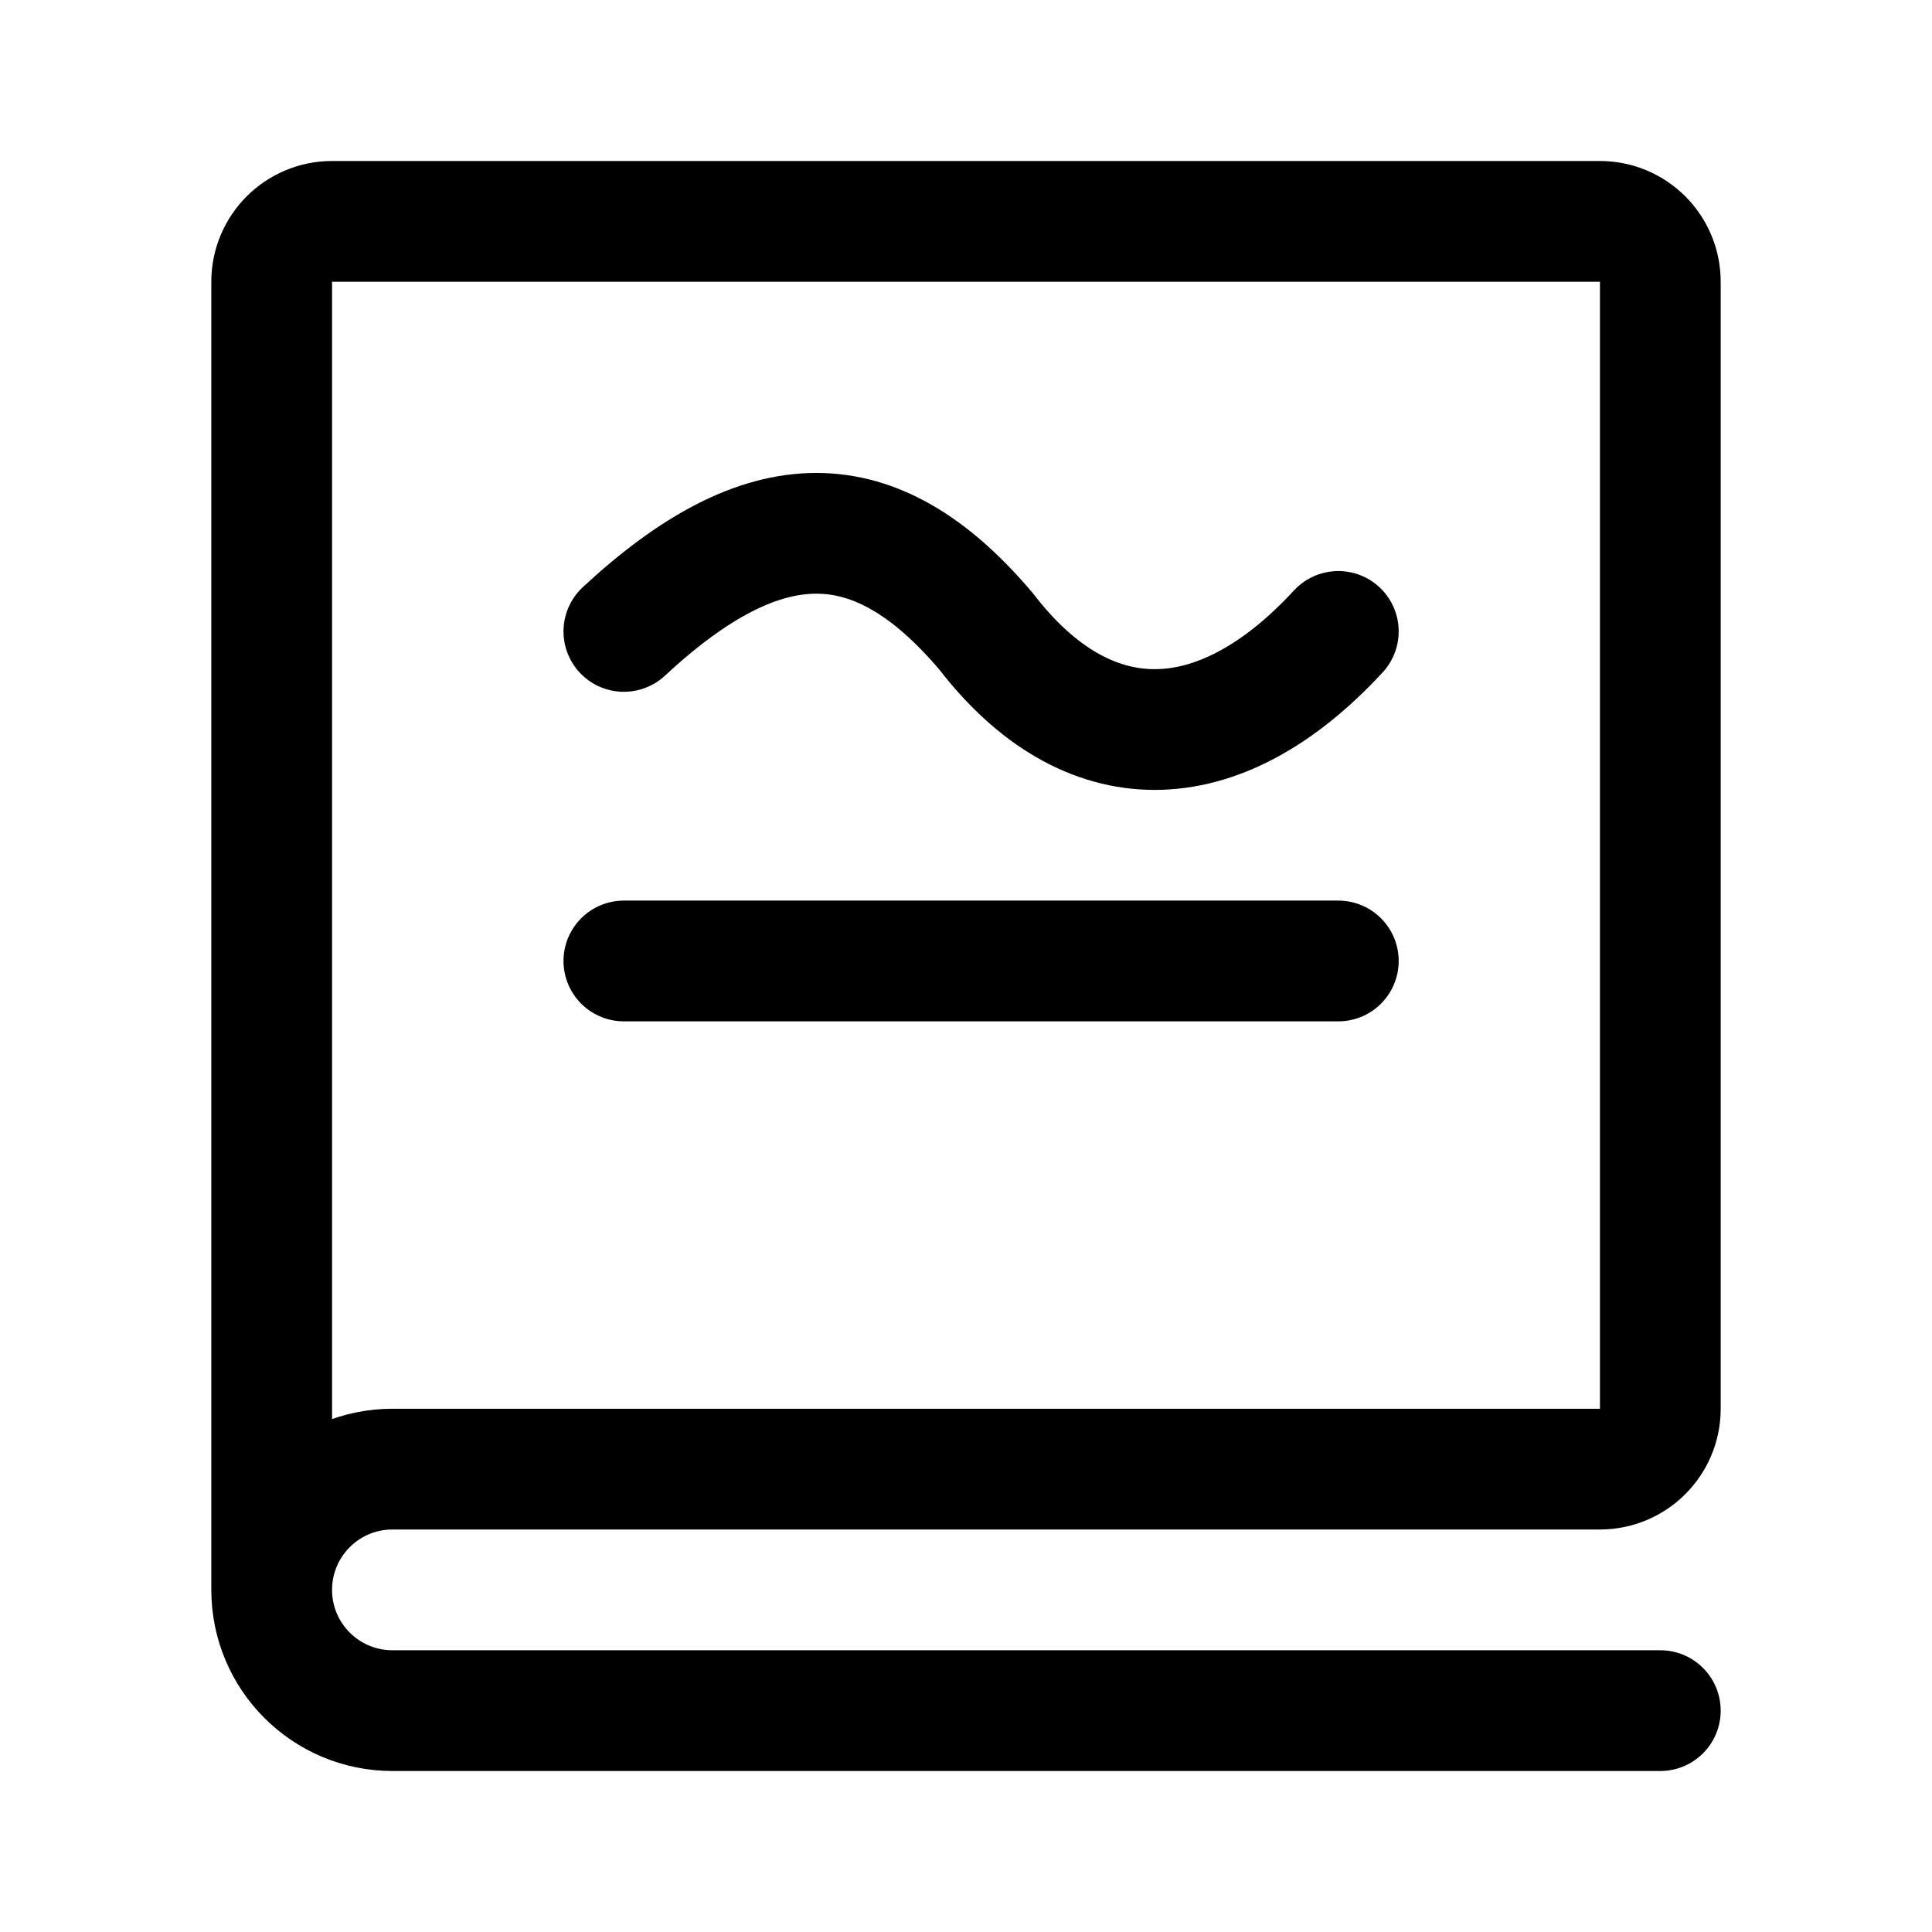
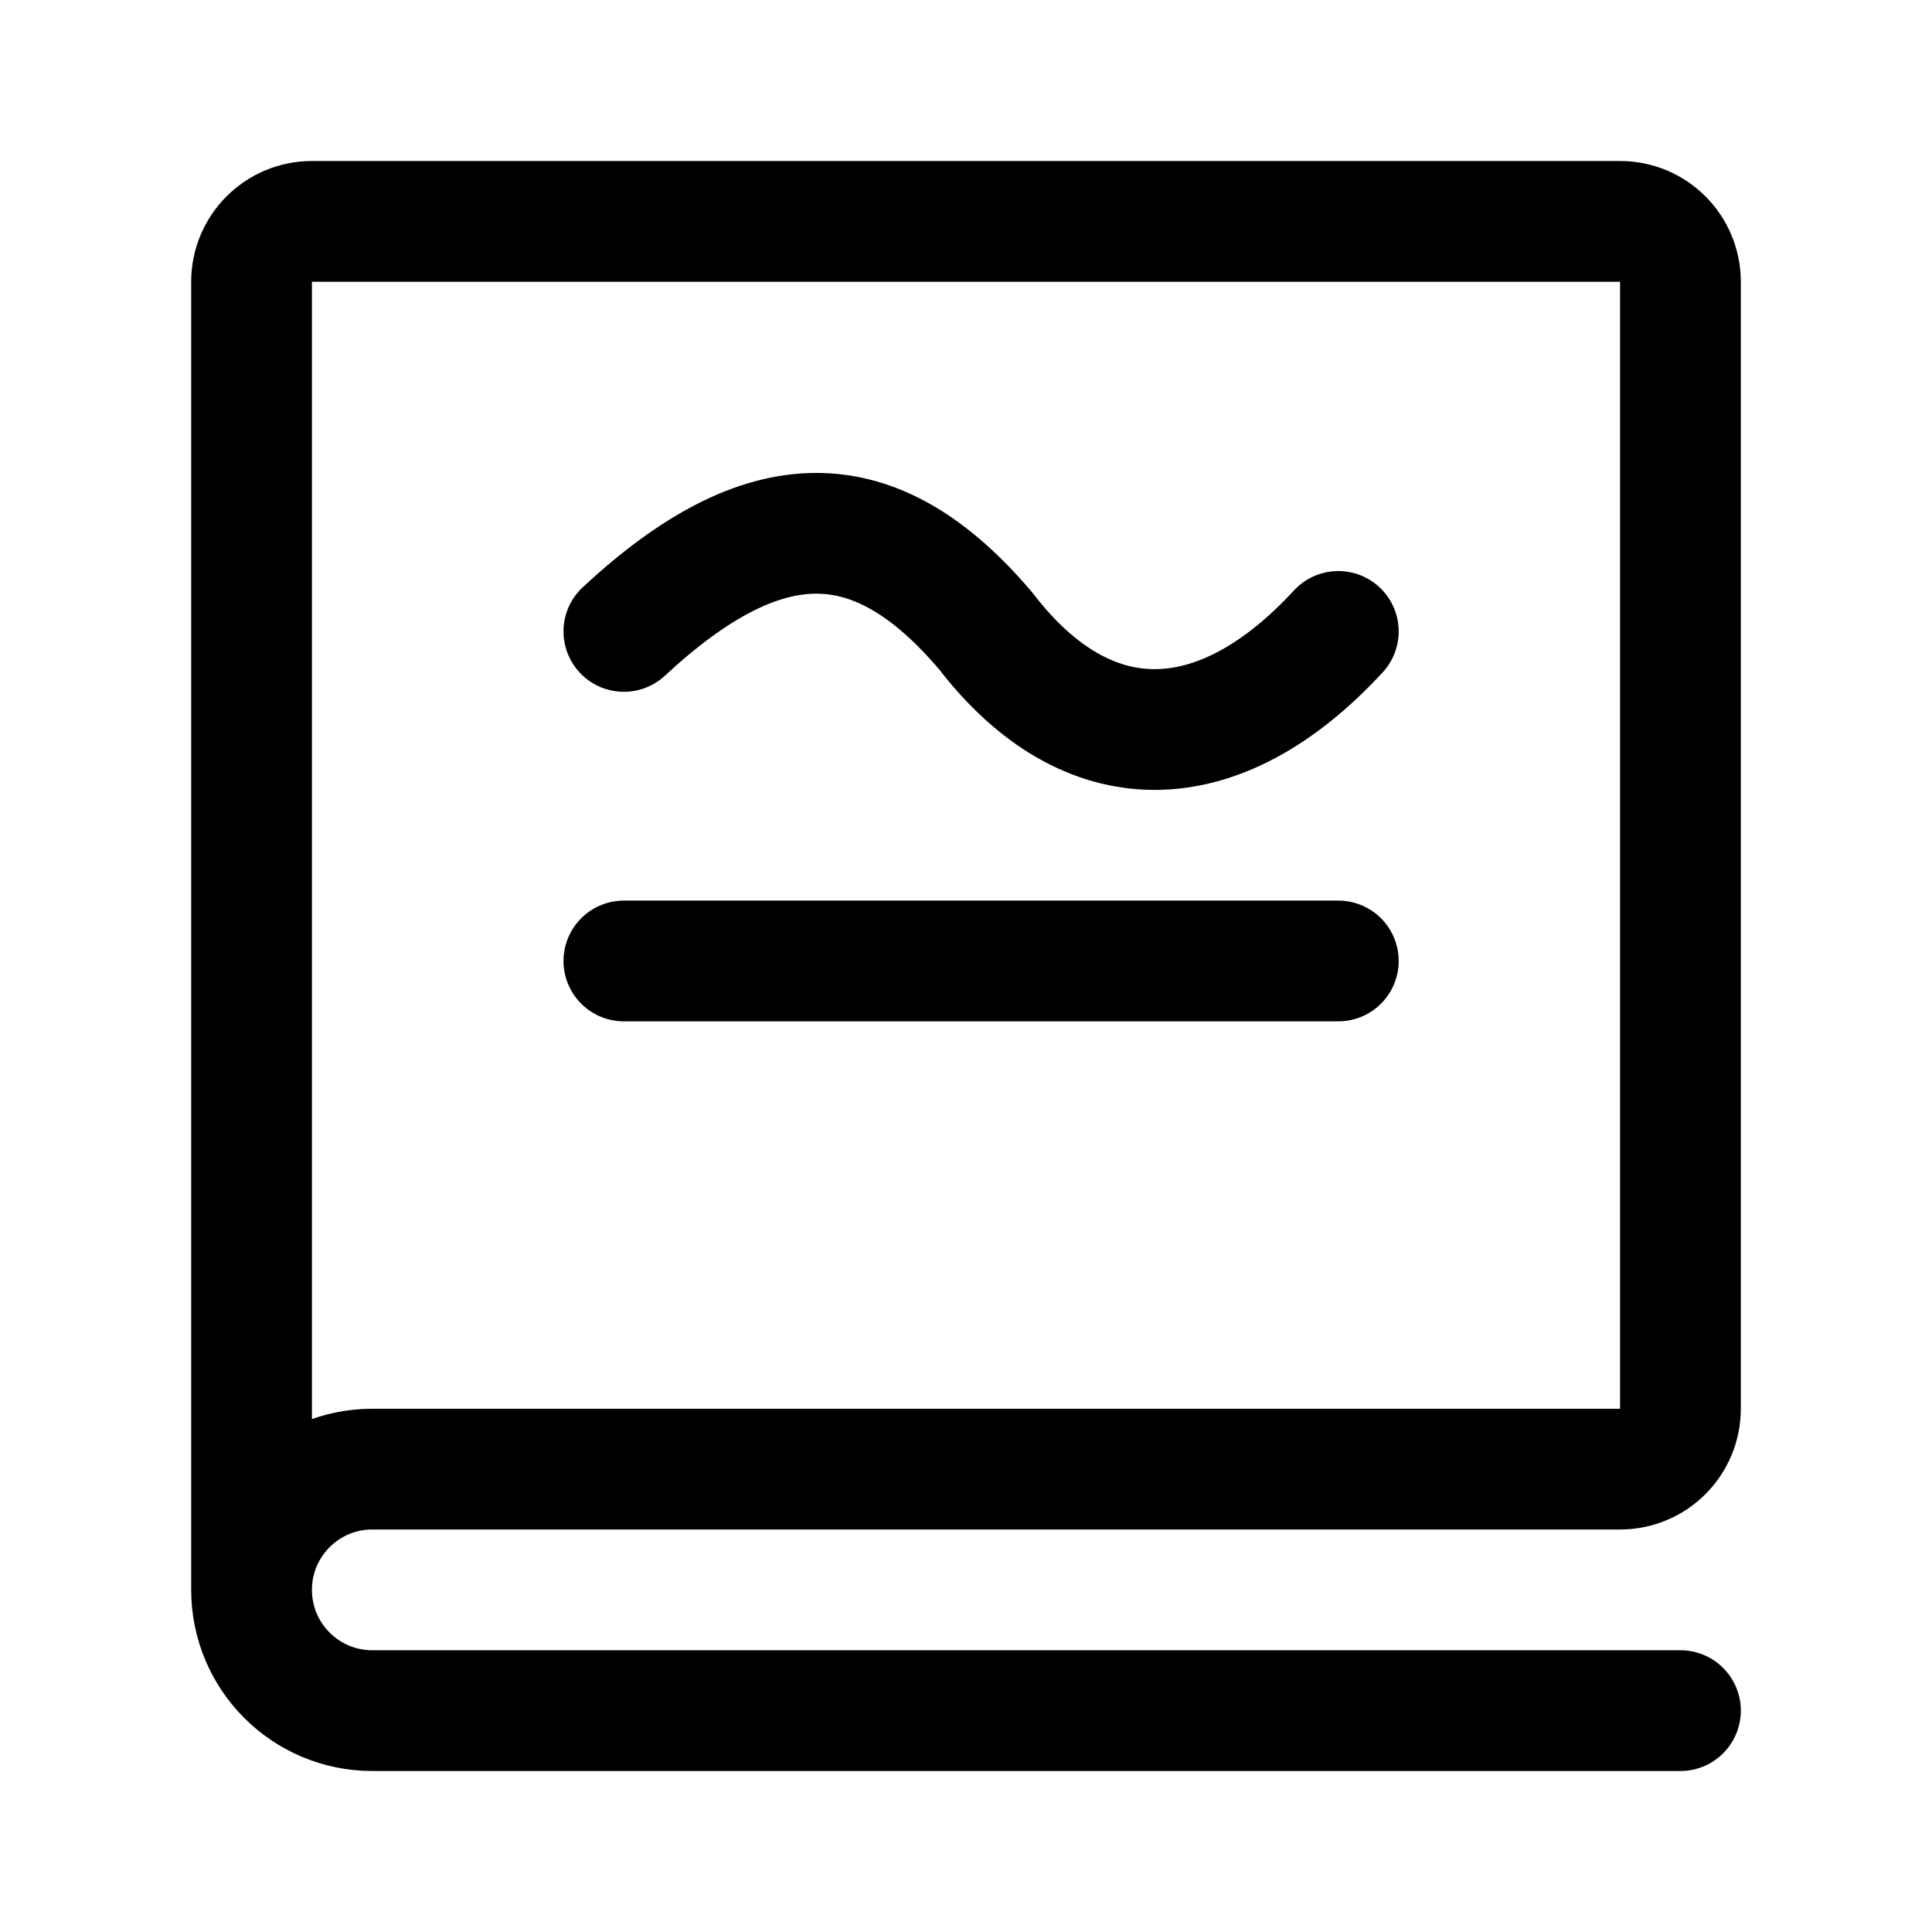
<svg xmlns="http://www.w3.org/2000/svg" width="192" height="192" fill="none">
  <g stroke="#000" stroke-width="12" stroke-linecap="round" stroke-linejoin="round">
-     <path id="book" d="M27 158V28a6 6 0 0 1 6-6h126a6 6 0 0 1 6 6v112a6 6 0 0 1-6 6H39 M39 146a12 12 0 1 0 0 24 M39 170h126" />
+     <path id="book" d="M25,158v-130a6 6 0 0 1 6-6h130a6 6 0 0 1 6 6v112a6 6 0 0 1-6 6h-124a12 12 0 1 0 0 24h130" />
    <path d="M 62,62.75 C 76,49.75 87,49.75 98,62.75 108,75.75 121,75.75 133,62.75 M 62,95.5 H 133" />
  </g>
</svg>
